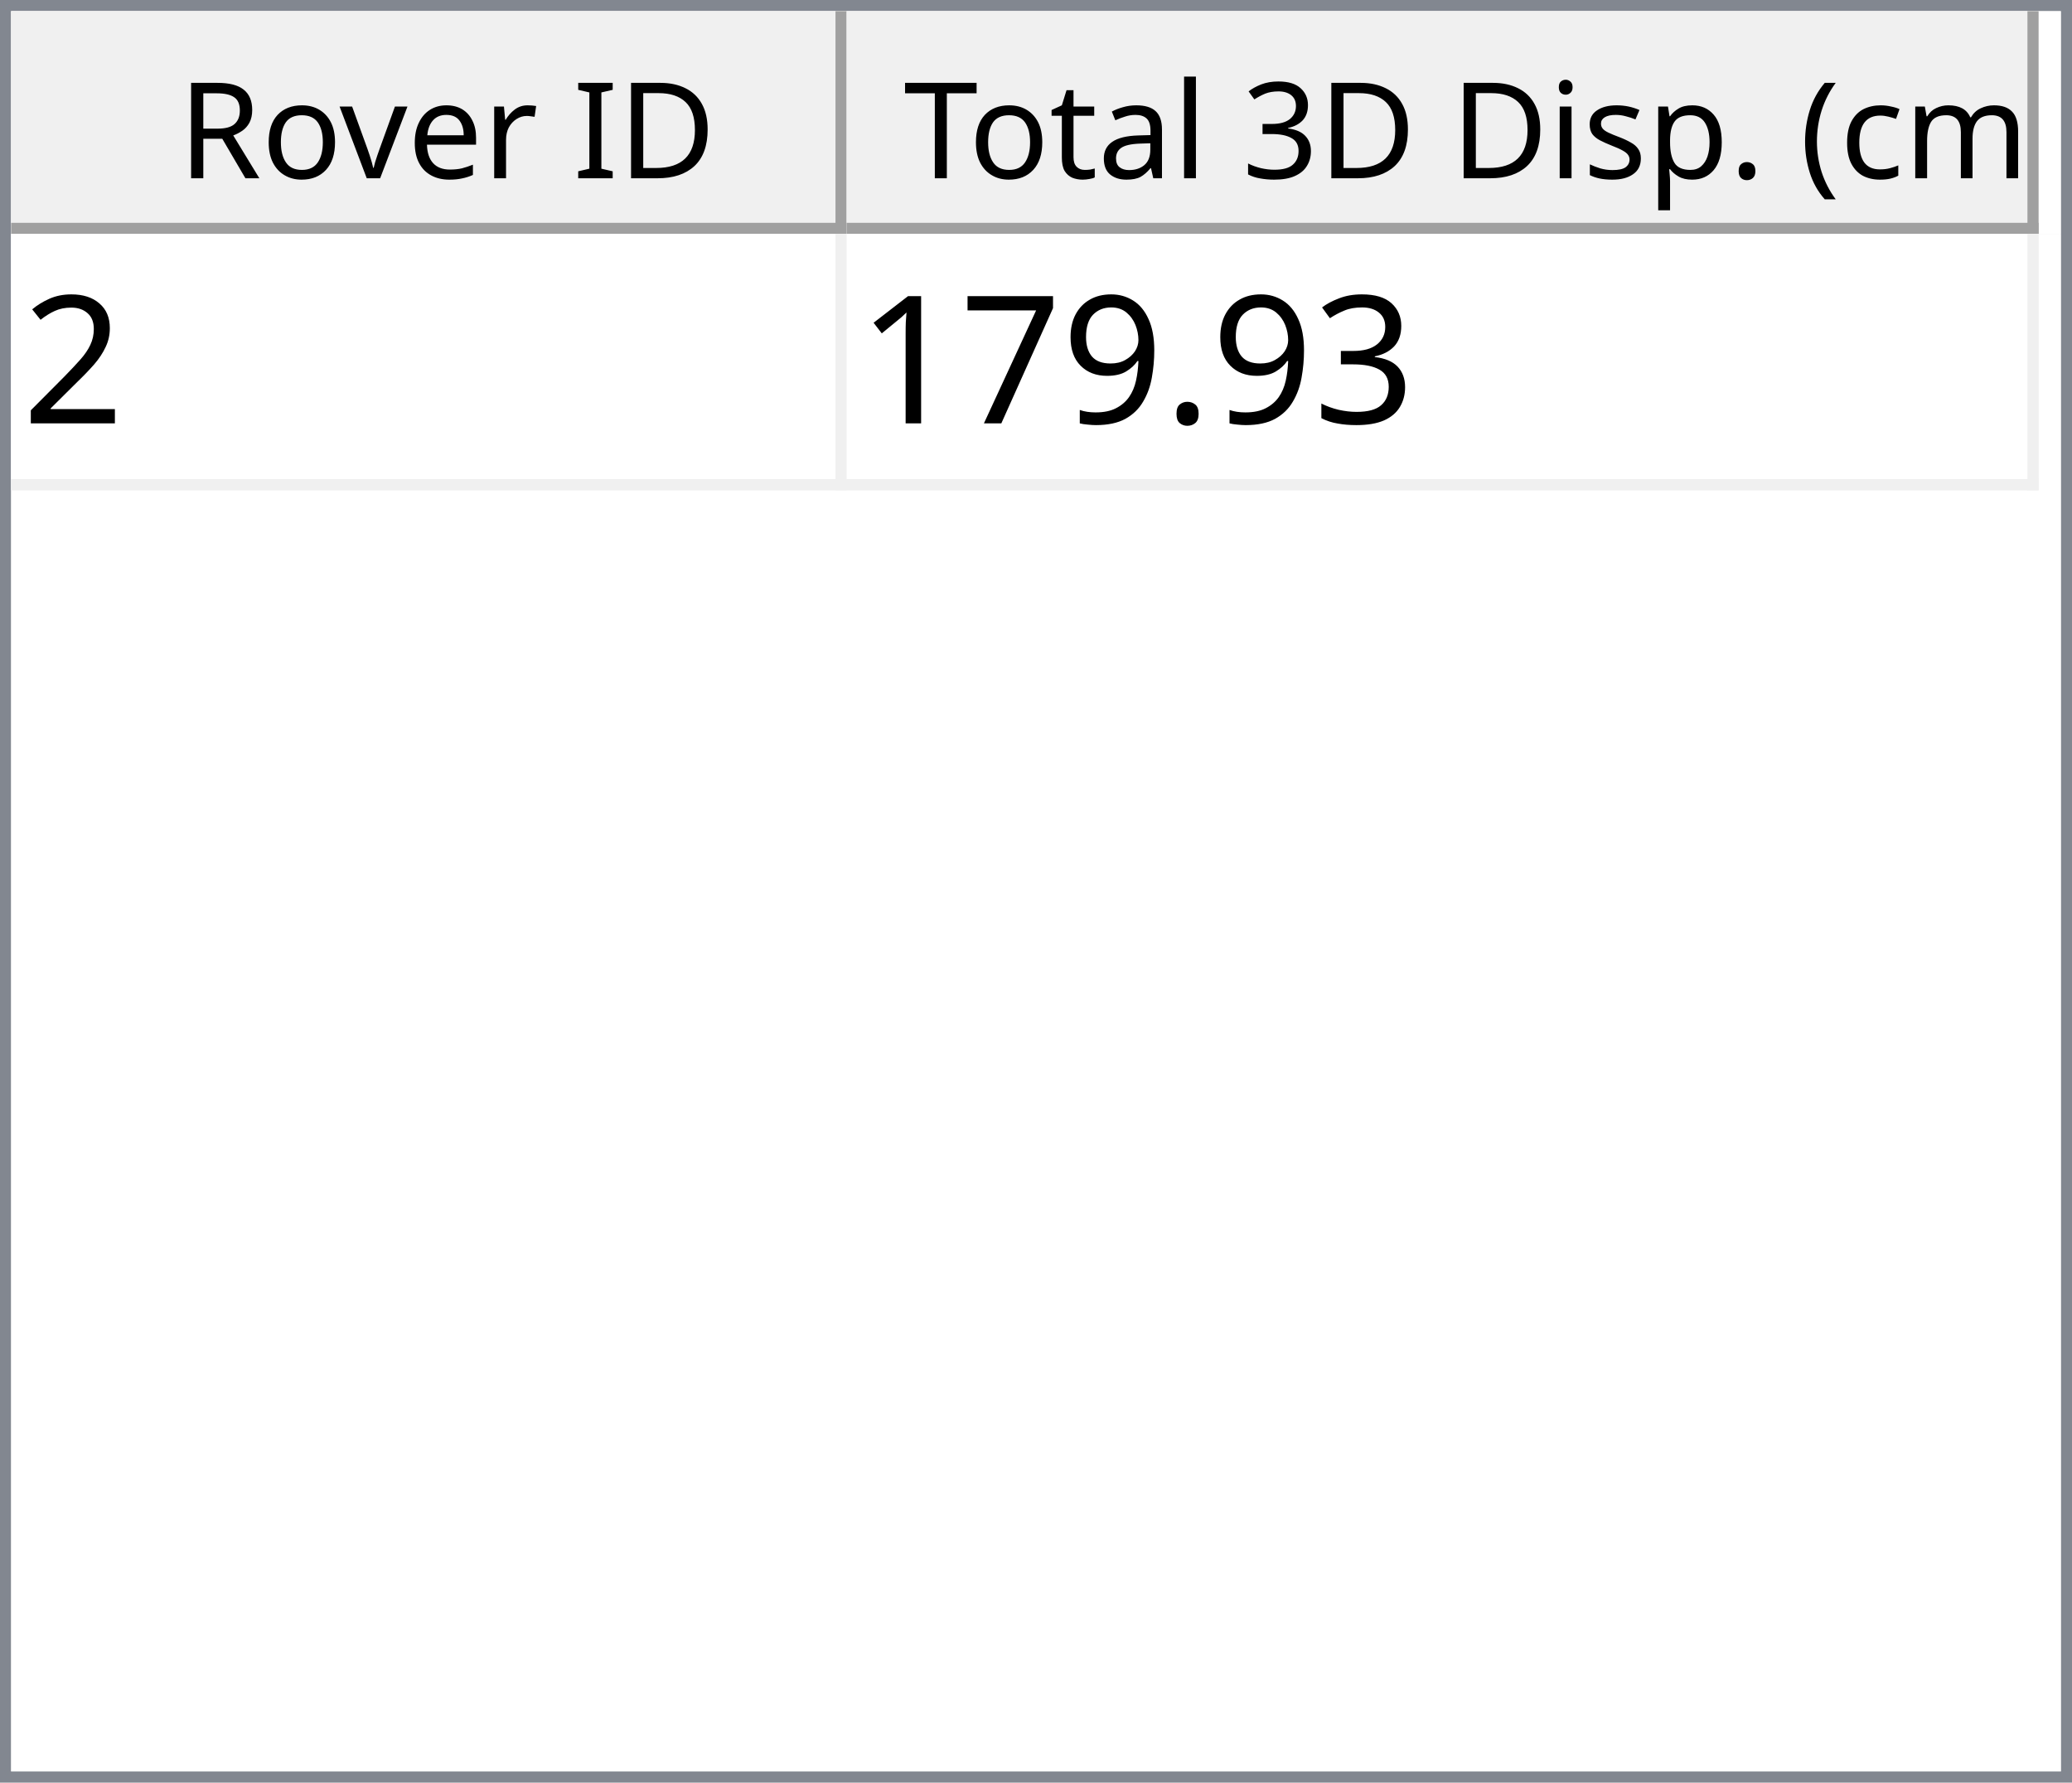
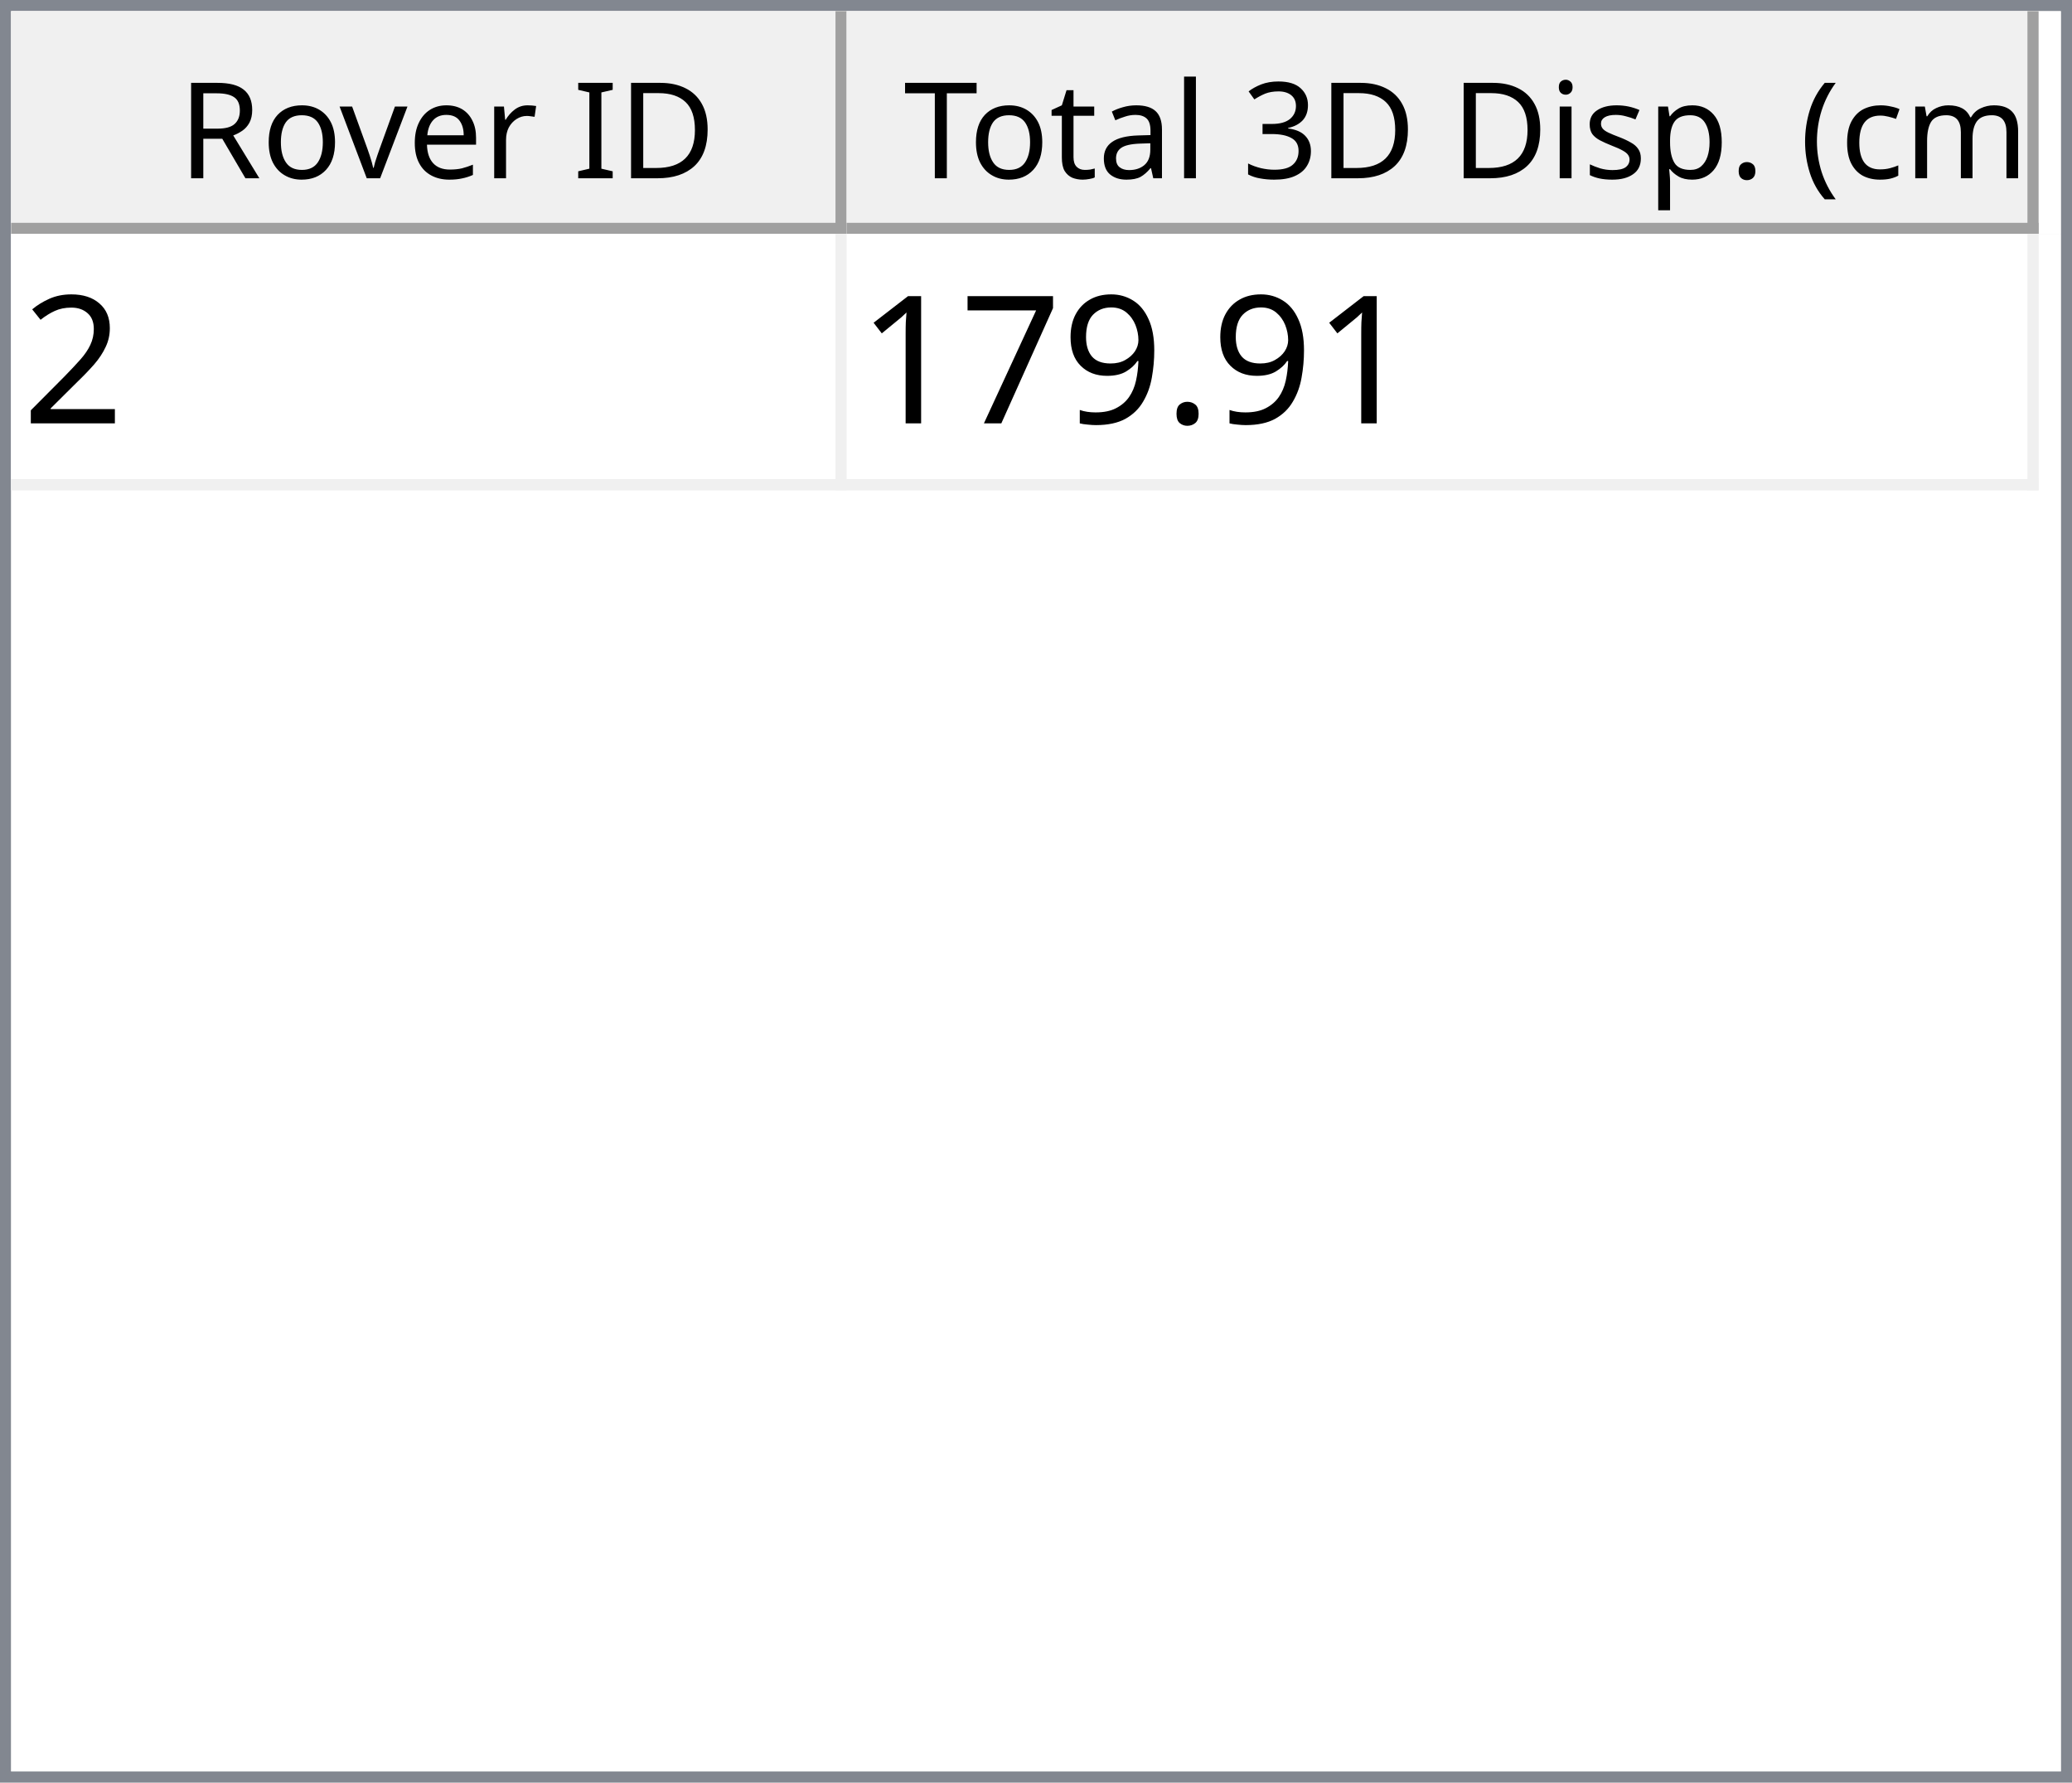
<svg xmlns="http://www.w3.org/2000/svg" style="fill-opacity:1; color-rendering:auto; color-interpolation:auto; text-rendering:auto; stroke:black; stroke-linecap:square; stroke-miterlimit:10; shape-rendering:auto; stroke-opacity:1; fill:black; stroke-dasharray:none; font-weight:normal; stroke-width:1; font-family:'Dialog'; font-style:normal; stroke-linejoin:miter; font-size:12px; stroke-dashoffset:0; image-rendering:auto;" width="186" height="160">
  <defs id="genericDefs" />
  <g>
    <defs id="defs1">
      <clipPath clipPathUnits="userSpaceOnUse" id="clipPath1">
        <path d="M0 0 L186 0 L186 160 L0 160 L0 0 Z" />
      </clipPath>
      <clipPath clipPathUnits="userSpaceOnUse" id="clipPath2">
        <path d="M0 0 L0 160 L186 160 L186 0 Z" />
      </clipPath>
      <clipPath clipPathUnits="userSpaceOnUse" id="clipPath3">
        <path d="M0 0 L0 20 L184 20 L184 0 Z" />
      </clipPath>
      <clipPath clipPathUnits="userSpaceOnUse" id="clipPath4">
        <path d="M0 0 L0 20 L75 20 L75 0 Z" />
      </clipPath>
      <clipPath clipPathUnits="userSpaceOnUse" id="clipPath5">
        <path d="M1 1 L1 19 L74 19 L74 1 Z" />
      </clipPath>
      <clipPath clipPathUnits="userSpaceOnUse" id="clipPath6">
        <path d="M0 0 L0 18 L73 18 L73 0 Z" />
      </clipPath>
      <clipPath clipPathUnits="userSpaceOnUse" id="clipPath7">
        <path d="M-0.5 -0.5 L-0.5 19.5 L74.5 19.5 L74.5 -0.5 Z" />
      </clipPath>
      <clipPath clipPathUnits="userSpaceOnUse" id="clipPath8">
        <path d="M0 0 L0 20 L107 20 L107 0 Z" />
      </clipPath>
      <clipPath clipPathUnits="userSpaceOnUse" id="clipPath9">
        <path d="M1 1 L1 19 L106 19 L106 1 Z" />
      </clipPath>
      <clipPath clipPathUnits="userSpaceOnUse" id="clipPath10">
        <path d="M0 0 L0 18 L105 18 L105 0 Z" />
      </clipPath>
      <clipPath clipPathUnits="userSpaceOnUse" id="clipPath11">
        <path d="M-0.5 -0.5 L-0.5 19.5 L106.5 19.5 L106.5 -0.5 Z" />
      </clipPath>
      <clipPath clipPathUnits="userSpaceOnUse" id="clipPath12">
        <path d="M0 0 L0 138 L184 138 L184 0 Z" />
      </clipPath>
      <clipPath clipPathUnits="userSpaceOnUse" id="clipPath13">
        <path d="M0 0 L0 23 L182 23 L182 0 Z" />
      </clipPath>
      <clipPath clipPathUnits="userSpaceOnUse" id="clipPath14">
        <path d="M-0.5 -0.5 L-0.5 22.5 L181.5 22.5 L181.5 -0.5 Z" />
      </clipPath>
      <clipPath clipPathUnits="userSpaceOnUse" id="clipPath15">
        <path d="M0 0 L0 22 L74 22 L74 0 Z" />
      </clipPath>
      <clipPath clipPathUnits="userSpaceOnUse" id="clipPath16">
        <path d="M0 0 L0 22 L106 22 L106 0 Z" />
      </clipPath>
      <font horiz-adv-x="64.551" id="font1">
        <font-face ascent="107.91" descent="25.098" units-per-em="100" style="font-style:normal; font-family:Segoe UI; font-weight:normal;" />
        <missing-glyph horiz-adv-x="64.551" d="M8.109 0 L8.109 68.266 L56.453 68.266 L56.453 0 L8.109 0 ZM15.328 7.234 L49.219 7.234 L49.219 61.031 L15.328 61.031 L15.328 7.234 Z" />
        <glyph unicode="D" horiz-adv-x="70.117" d="M9.188 0 L9.188 70.016 L28.516 70.016 Q65.531 70.016 65.531 35.891 Q65.531 19.672 55.25 9.836 Q44.969 0 27.734 0 L9.188 0 ZM17.391 62.594 L17.391 7.422 L27.828 7.422 Q41.609 7.422 49.273 14.797 Q56.938 22.172 56.938 35.688 Q56.938 62.594 28.328 62.594 L17.391 62.594 Z" />
        <glyph unicode="I" horiz-adv-x="26.611" d="M17.391 0 L9.188 0 L9.188 70.016 L17.391 70.016 L17.391 0 Z" />
        <glyph unicode=" " horiz-adv-x="27.393" d="" />
        <glyph unicode="r" horiz-adv-x="34.766" d="M34.188 41.891 Q32.078 43.5 28.125 43.5 Q23 43.5 19.555 38.672 Q16.109 33.844 16.109 25.484 L16.109 0 L8.109 0 L8.109 50 L16.109 50 L16.109 39.703 L16.312 39.703 Q18.016 44.969 21.531 47.922 Q25.047 50.875 29.391 50.875 Q32.516 50.875 34.188 50.203 L34.188 41.891 Z" />
        <glyph unicode="e" horiz-adv-x="52.295" d="M48.297 23 L12.984 23 Q13.188 14.656 17.484 10.109 Q21.781 5.562 29.297 5.562 Q37.75 5.562 44.828 11.141 L44.828 3.609 Q38.234 -1.172 27.391 -1.172 Q16.797 -1.172 10.742 5.641 Q4.688 12.453 4.688 24.812 Q4.688 36.469 11.305 43.82 Q17.922 51.172 27.734 51.172 Q37.547 51.172 42.922 44.828 Q48.297 38.484 48.297 27.203 L48.297 23 ZM40.094 29.781 Q40.047 36.719 36.75 40.578 Q33.453 44.438 27.594 44.438 Q21.922 44.438 17.969 40.383 Q14.016 36.328 13.094 29.781 L40.094 29.781 Z" />
        <glyph unicode="v" horiz-adv-x="47.9" d="M47.406 50 L27.484 0 L19.625 0 L0.688 50 L9.469 50 L22.172 13.672 Q23.578 9.672 23.922 6.688 L24.125 6.688 Q24.609 10.453 25.688 13.484 L38.969 50 L47.406 50 Z" />
        <glyph unicode="o" horiz-adv-x="58.594" d="M29 -1.172 Q17.922 -1.172 11.305 5.836 Q4.688 12.844 4.688 24.422 Q4.688 37.016 11.57 44.094 Q18.453 51.172 30.172 51.172 Q41.359 51.172 47.633 44.289 Q53.906 37.406 53.906 25.203 Q53.906 13.234 47.141 6.031 Q40.375 -1.172 29 -1.172 ZM29.594 44.438 Q21.875 44.438 17.383 39.188 Q12.891 33.938 12.891 24.703 Q12.891 15.828 17.43 10.695 Q21.969 5.562 29.594 5.562 Q37.359 5.562 41.531 10.594 Q45.703 15.625 45.703 24.906 Q45.703 34.281 41.531 39.359 Q37.359 44.438 29.594 44.438 Z" />
        <glyph unicode="R" horiz-adv-x="59.814" d="M59.375 0 L49.609 0 L37.891 19.625 Q36.281 22.359 34.766 24.289 Q33.25 26.219 31.664 27.438 Q30.078 28.656 28.25 29.219 Q26.422 29.781 24.125 29.781 L17.391 29.781 L17.391 0 L9.188 0 L9.188 70.016 L30.078 70.016 Q34.672 70.016 38.555 68.867 Q42.438 67.719 45.289 65.375 Q48.141 63.031 49.758 59.547 Q51.375 56.062 51.375 51.375 Q51.375 47.703 50.273 44.656 Q49.172 41.609 47.148 39.211 Q45.125 36.812 42.266 35.133 Q39.406 33.453 35.844 32.516 L35.844 32.328 Q37.594 31.547 38.891 30.547 Q40.188 29.547 41.359 28.18 Q42.531 26.812 43.68 25.078 Q44.828 23.344 46.234 21.047 L59.375 0 ZM17.391 62.594 L17.391 37.203 L28.516 37.203 Q31.594 37.203 34.203 38.133 Q36.812 39.062 38.719 40.797 Q40.625 42.531 41.703 45.047 Q42.781 47.562 42.781 50.688 Q42.781 56.297 39.141 59.445 Q35.5 62.594 28.609 62.594 L17.391 62.594 Z" />
        <glyph unicode=")" horiz-adv-x="30.176" d="M8.297 -15.922 L1.172 -15.922 Q16.406 2.344 16.406 26.812 Q16.406 51.469 1.078 70.016 L8.297 70.016 Q23.531 52.156 23.531 26.703 Q23.531 1.375 8.297 -15.922 Z" />
        <glyph unicode="m" horiz-adv-x="86.133" d="M79.109 0 L71.094 0 L71.094 28.719 Q71.094 37.016 68.531 40.727 Q65.969 44.438 59.906 44.438 Q54.781 44.438 51.195 39.75 Q47.609 35.062 47.609 28.516 L47.609 0 L39.594 0 L39.594 29.688 Q39.594 44.438 28.219 44.438 Q22.953 44.438 19.531 40.016 Q16.109 35.594 16.109 28.516 L16.109 0 L8.109 0 L8.109 50 L16.109 50 L16.109 42.094 L16.312 42.094 Q21.625 51.172 31.844 51.172 Q36.969 51.172 40.773 48.312 Q44.578 45.453 46 40.828 Q51.562 51.172 62.594 51.172 Q79.109 51.172 79.109 30.812 L79.109 0 Z" />
        <glyph unicode="c" horiz-adv-x="46.191" d="M42.188 2.297 Q36.422 -1.172 28.516 -1.172 Q17.828 -1.172 11.258 5.789 Q4.688 12.75 4.688 23.828 Q4.688 36.188 11.766 43.68 Q18.844 51.172 30.672 51.172 Q37.25 51.172 42.281 48.734 L42.281 40.531 Q36.719 44.438 30.375 44.438 Q22.703 44.438 17.797 38.945 Q12.891 33.453 12.891 24.516 Q12.891 15.719 17.508 10.641 Q22.125 5.562 29.891 5.562 Q36.422 5.562 42.188 9.906 L42.188 2.297 Z" />
        <glyph unicode="(" horiz-adv-x="30.176" d="M29.109 -15.922 L21.969 -15.922 Q6.844 1.375 6.844 26.703 Q6.844 52.156 21.969 70.016 L29.203 70.016 Q13.875 51.469 13.875 26.812 Q13.875 2.344 29.109 -15.922 Z" />
        <glyph unicode="." horiz-adv-x="21.68" d="M10.891 -1.078 Q8.641 -1.078 7.055 0.539 Q5.469 2.156 5.469 4.391 Q5.469 6.641 7.055 8.273 Q8.641 9.906 10.891 9.906 Q13.188 9.906 14.797 8.273 Q16.406 6.641 16.406 4.391 Q16.406 2.156 14.797 0.539 Q13.188 -1.078 10.891 -1.078 Z" />
        <glyph unicode="p" horiz-adv-x="58.789" d="M16.312 7.234 L16.109 7.234 L16.109 -23 L8.109 -23 L8.109 50 L16.109 50 L16.109 41.219 L16.312 41.219 Q22.219 51.172 33.594 51.172 Q43.266 51.172 48.688 44.461 Q54.109 37.75 54.109 26.469 Q54.109 13.922 48 6.375 Q41.891 -1.172 31.297 -1.172 Q21.578 -1.172 16.312 7.234 ZM16.109 27.391 L16.109 20.406 Q16.109 14.203 20.141 9.883 Q24.172 5.562 30.375 5.562 Q37.641 5.562 41.773 11.133 Q45.906 16.703 45.906 26.609 Q45.906 34.969 42.047 39.703 Q38.188 44.438 31.594 44.438 Q24.609 44.438 20.359 39.578 Q16.109 34.719 16.109 27.391 Z" />
        <glyph unicode="s" horiz-adv-x="42.432" d="M5.078 1.812 L5.078 10.406 Q11.625 5.562 19.484 5.562 Q30.031 5.562 30.031 12.594 Q30.031 14.594 29.125 15.992 Q28.219 17.391 26.68 18.461 Q25.141 19.531 23.07 20.383 Q21 21.234 18.609 22.172 Q15.281 23.484 12.766 24.828 Q10.25 26.172 8.57 27.859 Q6.891 29.547 6.031 31.695 Q5.172 33.844 5.172 36.719 Q5.172 40.234 6.789 42.945 Q8.406 45.656 11.086 47.484 Q13.766 49.312 17.211 50.242 Q20.656 51.172 24.312 51.172 Q30.812 51.172 35.938 48.922 L35.938 40.828 Q30.422 44.438 23.25 44.438 Q21 44.438 19.195 43.922 Q17.391 43.406 16.094 42.477 Q14.797 41.547 14.086 40.258 Q13.375 38.969 13.375 37.406 Q13.375 35.453 14.086 34.133 Q14.797 32.812 16.164 31.789 Q17.531 30.766 19.484 29.938 Q21.438 29.109 23.922 28.125 Q27.25 26.859 29.883 25.516 Q32.516 24.172 34.375 22.484 Q36.234 20.797 37.234 18.602 Q38.234 16.406 38.234 13.375 Q38.234 9.672 36.602 6.938 Q34.969 4.203 32.234 2.398 Q29.5 0.594 25.93 -0.289 Q22.359 -1.172 18.453 -1.172 Q10.75 -1.172 5.078 1.812 Z" />
        <glyph unicode="i" horiz-adv-x="24.219" d="M12.203 62.703 Q10.062 62.703 8.547 64.164 Q7.031 65.625 7.031 67.875 Q7.031 70.125 8.547 71.609 Q10.062 73.094 12.203 73.094 Q14.406 73.094 15.945 71.609 Q17.484 70.125 17.484 67.875 Q17.484 65.719 15.945 64.211 Q14.406 62.703 12.203 62.703 ZM16.109 0 L8.109 0 L8.109 50 L16.109 50 L16.109 0 Z" />
        <glyph unicode="3" horiz-adv-x="53.906" d="M46.531 19.828 Q46.531 15.094 44.75 11.211 Q42.969 7.328 39.719 4.57 Q36.469 1.812 31.93 0.297 Q27.391 -1.219 21.922 -1.219 Q11.922 -1.219 6 2.594 L6 11.188 Q13.094 5.609 22.219 5.609 Q25.875 5.609 28.828 6.539 Q31.781 7.469 33.906 9.227 Q36.031 10.984 37.18 13.477 Q38.328 15.969 38.328 19.094 Q38.328 32.812 18.797 32.812 L12.984 32.812 L12.984 39.594 L18.5 39.594 Q35.797 39.594 35.797 52.484 Q35.797 64.406 22.609 64.406 Q15.188 64.406 8.688 59.422 L8.688 67.188 Q15.375 71.188 24.609 71.188 Q29 71.188 32.57 69.969 Q36.141 68.75 38.68 66.555 Q41.219 64.359 42.609 61.281 Q44 58.203 44 54.5 Q44 40.672 30.031 36.719 L30.031 36.531 Q33.594 36.141 36.625 34.797 Q39.656 33.453 41.852 31.305 Q44.047 29.156 45.289 26.25 Q46.531 23.344 46.531 19.828 Z" />
        <glyph unicode="l" horiz-adv-x="24.219" d="M16.109 0 L8.109 0 L8.109 74.031 L16.109 74.031 L16.109 0 Z" />
        <glyph unicode="a" horiz-adv-x="50.879" d="M43.891 0 L35.891 0 L35.891 7.812 L35.688 7.812 Q30.469 -1.172 20.312 -1.172 Q12.844 -1.172 8.617 2.781 Q4.391 6.734 4.391 13.281 Q4.391 27.297 20.906 29.594 L35.891 31.688 Q35.891 44.438 25.594 44.438 Q16.547 44.438 9.281 38.281 L9.281 46.484 Q16.656 51.172 26.266 51.172 Q43.891 51.172 43.891 32.516 L43.891 0 ZM35.891 25.297 L23.828 23.641 Q18.266 22.859 15.43 20.875 Q12.594 18.891 12.594 13.875 Q12.594 10.203 15.211 7.883 Q17.828 5.562 22.172 5.562 Q28.125 5.562 32.008 9.742 Q35.891 13.922 35.891 20.312 L35.891 25.297 Z" />
        <glyph unicode="t" horiz-adv-x="33.887" d="M31.297 0.484 Q28.469 -1.078 23.828 -1.078 Q10.688 -1.078 10.688 13.578 L10.688 43.172 L2.094 43.172 L2.094 50 L10.688 50 L10.688 62.203 L18.703 64.797 L18.703 50 L31.297 50 L31.297 43.172 L18.703 43.172 L18.703 14.984 Q18.703 9.969 20.414 7.82 Q22.125 5.672 26.078 5.672 Q29.109 5.672 31.297 7.328 L31.297 0.484 Z" />
        <glyph unicode="T" horiz-adv-x="52.393" d="M50.594 62.594 L30.375 62.594 L30.375 0 L22.172 0 L22.172 62.594 L2 62.594 L2 70.016 L50.594 70.016 L50.594 62.594 Z" />
      </font>
      <font horiz-adv-x="75.0" id="font2">
        <font-face ascent="100.537" descent="21.973" units-per-em="100" style="font-style:normal; font-family:sans-serif; font-weight:normal;" />
        <missing-glyph horiz-adv-x="75.0" d="M12.5 0 L12.5 62.5 L62.5 62.5 L62.5 0 L12.5 0 ZM14.062 1.562 L60.938 1.562 L60.938 60.938 L14.062 60.938 L14.062 1.562 Z" />
        <glyph unicode="2" horiz-adv-x="55.615" d="M50.344 8.453 L50.344 0 L3.031 0 Q2.938 3.172 4.047 6.109 Q5.859 10.938 9.836 15.625 Q13.812 20.312 21.344 26.469 Q33.016 36.031 37.117 41.625 Q41.219 47.219 41.219 52.203 Q41.219 57.422 37.477 61.008 Q33.734 64.594 27.734 64.594 Q21.391 64.594 17.578 60.789 Q13.766 56.984 13.719 50.25 L4.688 51.172 Q5.609 61.281 11.664 66.578 Q17.719 71.875 27.938 71.875 Q38.234 71.875 44.242 66.164 Q50.25 60.453 50.25 52 Q50.25 47.703 48.492 43.555 Q46.734 39.406 42.656 34.812 Q38.578 30.219 29.109 22.219 Q21.188 15.578 18.945 13.211 Q16.703 10.844 15.234 8.453 L50.344 8.453 Z" />
-         <glyph unicode="3" horiz-adv-x="55.615" d="M4.203 18.891 L12.984 20.062 Q14.5 12.594 18.141 9.297 Q21.781 6 27 6 Q33.203 6 37.477 10.297 Q41.75 14.594 41.75 20.953 Q41.75 27 37.797 30.93 Q33.844 34.859 27.734 34.859 Q25.25 34.859 21.531 33.891 L22.516 41.609 Q23.391 41.5 23.922 41.5 Q29.547 41.5 34.039 44.43 Q38.531 47.359 38.531 53.469 Q38.531 58.297 35.258 61.477 Q31.984 64.656 26.812 64.656 Q21.688 64.656 18.266 61.43 Q14.844 58.203 13.875 51.766 L5.078 53.328 Q6.688 62.156 12.398 67.016 Q18.109 71.875 26.609 71.875 Q32.469 71.875 37.398 69.359 Q42.328 66.844 44.945 62.5 Q47.562 58.156 47.562 53.266 Q47.562 48.641 45.07 44.828 Q42.578 41.016 37.703 38.766 Q44.047 37.312 47.562 32.695 Q51.078 28.078 51.078 21.141 Q51.078 11.766 44.242 5.25 Q37.406 -1.266 26.953 -1.266 Q17.531 -1.266 11.305 4.352 Q5.078 9.969 4.203 18.891 Z" />
        <glyph unicode="." horiz-adv-x="27.783" d="M9.078 0 L9.078 10.016 L19.094 10.016 L19.094 0 L9.078 0 Z" />
        <glyph unicode="9" horiz-adv-x="55.615" d="M5.469 16.547 L13.922 17.328 Q14.984 11.375 18.016 8.688 Q21.047 6 25.781 6 Q29.828 6 32.883 7.859 Q35.938 9.719 37.891 12.82 Q39.844 15.922 41.164 21.195 Q42.484 26.469 42.484 31.938 Q42.484 32.516 42.438 33.688 Q39.797 29.5 35.234 26.883 Q30.672 24.266 25.344 24.266 Q16.453 24.266 10.305 30.711 Q4.156 37.156 4.156 47.703 Q4.156 58.594 10.578 65.234 Q17 71.875 26.656 71.875 Q33.641 71.875 39.43 68.117 Q45.219 64.359 48.219 57.398 Q51.219 50.438 51.219 37.25 Q51.219 23.531 48.242 15.406 Q45.266 7.281 39.383 3.031 Q33.5 -1.219 25.594 -1.219 Q17.188 -1.219 11.867 3.445 Q6.547 8.109 5.469 16.547 ZM41.453 48.141 Q41.453 55.719 37.43 60.156 Q33.406 64.594 27.734 64.594 Q21.875 64.594 17.531 59.812 Q13.188 55.031 13.188 47.406 Q13.188 40.578 17.312 36.305 Q21.438 32.031 27.484 32.031 Q33.594 32.031 37.523 36.305 Q41.453 40.578 41.453 48.141 Z" />
        <glyph unicode="7" horiz-adv-x="55.615" d="M4.734 62.203 L4.734 70.656 L51.078 70.656 L51.078 63.812 Q44.234 56.547 37.523 44.484 Q30.812 32.422 27.156 19.672 Q24.516 10.688 23.781 0 L14.75 0 Q14.891 8.453 18.062 20.414 Q21.234 32.375 27.172 43.484 Q33.109 54.594 39.797 62.203 L4.734 62.203 Z" />
        <glyph unicode="1" horiz-adv-x="55.615" d="M37.25 0 L28.469 0 L28.469 56 Q25.297 52.984 20.141 49.953 Q14.984 46.922 10.891 45.406 L10.891 53.906 Q18.266 57.375 23.781 62.305 Q29.297 67.234 31.594 71.875 L37.25 71.875 L37.25 0 Z" />
      </font>
    </defs>
    <g style="fill:white; stroke:white;">
      <rect x="0" y="0" width="186" style="clip-path:url(#clipPath1); stroke:none;" height="160" />
    </g>
    <g style="fill:white; text-rendering:optimizeSpeed; color-rendering:optimizeSpeed; image-rendering:optimizeSpeed; shape-rendering:crispEdges; stroke:white; color-interpolation:sRGB;">
      <rect x="0" width="186" height="160" y="0" style="stroke:none;" />
      <path style="stroke:none;" d="M0 160 L186 160 L186 0 L0 0 Z" />
    </g>
    <g style="fill:rgb(240,240,240); font-family:'Segoe UI'; stroke:rgb(240,240,240);">
      <rect x="0" y="0" width="186" style="clip-path:url(#clipPath2); stroke:none;" height="160" />
    </g>
    <g style="fill:rgb(130,135,144); font-family:'Segoe UI'; stroke:rgb(130,135,144);">
      <path d="M0 0 L186 0 L186 160 L0 160 L0 0 ZM1 1 L185 1 L185 159 L1 159 L1 1 Z" style="fill-rule:evenodd; clip-path:url(#clipPath2); stroke:none;" />
    </g>
    <g style="fill:white; font-family:'Segoe UI'; stroke:white;" transform="translate(1,1)">
      <rect x="0" y="0" width="184" style="clip-path:url(#clipPath3); stroke:none;" height="20" />
    </g>
    <g style="fill:rgb(240,240,240); font-family:'Segoe UI'; stroke:rgb(240,240,240);" transform="translate(1,1)">
      <rect x="0" y="0" width="75" style="clip-path:url(#clipPath4); stroke:none;" height="20" />
    </g>
    <g style="font-family:'Segoe UI';" transform="translate(2,2)">
      <text x="14" xml:space="preserve" y="14" style="clip-path:url(#clipPath6); stroke:none;">Rover ID</text>
    </g>
    <g style="fill:rgb(160,160,160); font-family:'Segoe UI'; stroke:rgb(160,160,160); stroke-linejoin:bevel;" transform="translate(1.5,1.5)">
      <line x1="74" x2="74" y1="0" style="fill:none; clip-path:url(#clipPath7);" y2="19" />
    </g>
    <g style="fill:rgb(160,160,160); font-family:'Segoe UI'; stroke:rgb(160,160,160); stroke-linejoin:bevel;" transform="matrix(1,0,0,1,1,1) translate(0.5,0.5)">
      <line x1="0" x2="74" y1="19" style="fill:none; clip-path:url(#clipPath7);" y2="19" />
    </g>
    <g style="fill:rgb(240,240,240); font-family:'Segoe UI'; stroke:rgb(240,240,240);" transform="translate(76,1)">
      <rect x="0" y="0" width="107" style="clip-path:url(#clipPath8); stroke:none;" height="20" />
    </g>
    <g style="font-family:'Segoe UI';" transform="translate(77,2)">
      <text x="1" xml:space="preserve" y="14" style="clip-path:url(#clipPath10); stroke:none;"> Total 3D Disp. (cm)</text>
    </g>
    <g style="fill:rgb(160,160,160); font-family:'Segoe UI'; stroke:rgb(160,160,160); stroke-linejoin:bevel;" transform="translate(76.5,1.5)">
      <line x1="106" x2="106" y1="0" style="fill:none; clip-path:url(#clipPath11);" y2="19" />
    </g>
    <g style="fill:rgb(160,160,160); font-family:'Segoe UI'; stroke:rgb(160,160,160); stroke-linejoin:bevel;" transform="matrix(1,0,0,1,76,1) translate(0.5,0.5)">
      <line x1="0" x2="106" y1="19" style="fill:none; clip-path:url(#clipPath11);" y2="19" />
    </g>
    <g style="fill:white; font-family:'Segoe UI'; stroke:white;" transform="translate(1,21)">
      <rect x="0" y="0" width="184" style="clip-path:url(#clipPath12); stroke:none;" height="138" />
    </g>
    <g style="fill:rgb(240,240,240); font-size:16px; font-family:sans-serif; stroke:rgb(240,240,240);" transform="translate(1,21)">
      <rect x="0" y="0" width="182" style="clip-path:url(#clipPath13); stroke:none;" height="23" />
      <line transform="translate(0.5,0.5)" x1="0" x2="181" y1="22" style="clip-path:url(#clipPath14); fill:none; stroke-linejoin:bevel;" y2="22" />
    </g>
    <g transform="matrix(1,0,0,1,1,21) translate(0.5,0.5)" style="fill:rgb(240,240,240); font-size:16px; font-family:sans-serif; stroke:rgb(240,240,240); stroke-linejoin:bevel;">
      <line x1="74" x2="74" y1="0" style="fill:none; clip-path:url(#clipPath14);" y2="22" />
    </g>
    <g transform="matrix(1,0,0,1,1,21) translate(0.5,0.5)" style="fill:rgb(240,240,240); font-size:16px; font-family:sans-serif; stroke:rgb(240,240,240); stroke-linejoin:bevel;">
      <line x1="181" x2="181" y1="0" style="fill:none; clip-path:url(#clipPath14);" y2="22" />
    </g>
    <g style="fill:white; font-size:16px; font-family:sans-serif; stroke:white;" transform="matrix(1,0,0,1,1,21)">
      <rect x="0" y="0" width="74" style="clip-path:url(#clipPath15); stroke:none;" height="22" />
      <text x="1" y="17" style="fill:black; clip-path:url(#clipPath15); stroke:none;" xml:space="preserve">2</text>
    </g>
    <g style="fill:white; font-size:16px; font-family:sans-serif; stroke:white;" transform="matrix(1,0,0,1,1,21) translate(75,0)">
      <rect x="0" y="0" width="106" style="clip-path:url(#clipPath16); stroke:none;" height="22" />
-       <text x="1" y="17" style="fill:black; clip-path:url(#clipPath16); stroke:none;" xml:space="preserve">179.93</text>
+       <text x="1" y="17" style="fill:black; clip-path:url(#clipPath16); stroke:none;" xml:space="preserve">179.91</text>
    </g>
  </g>
</svg>
